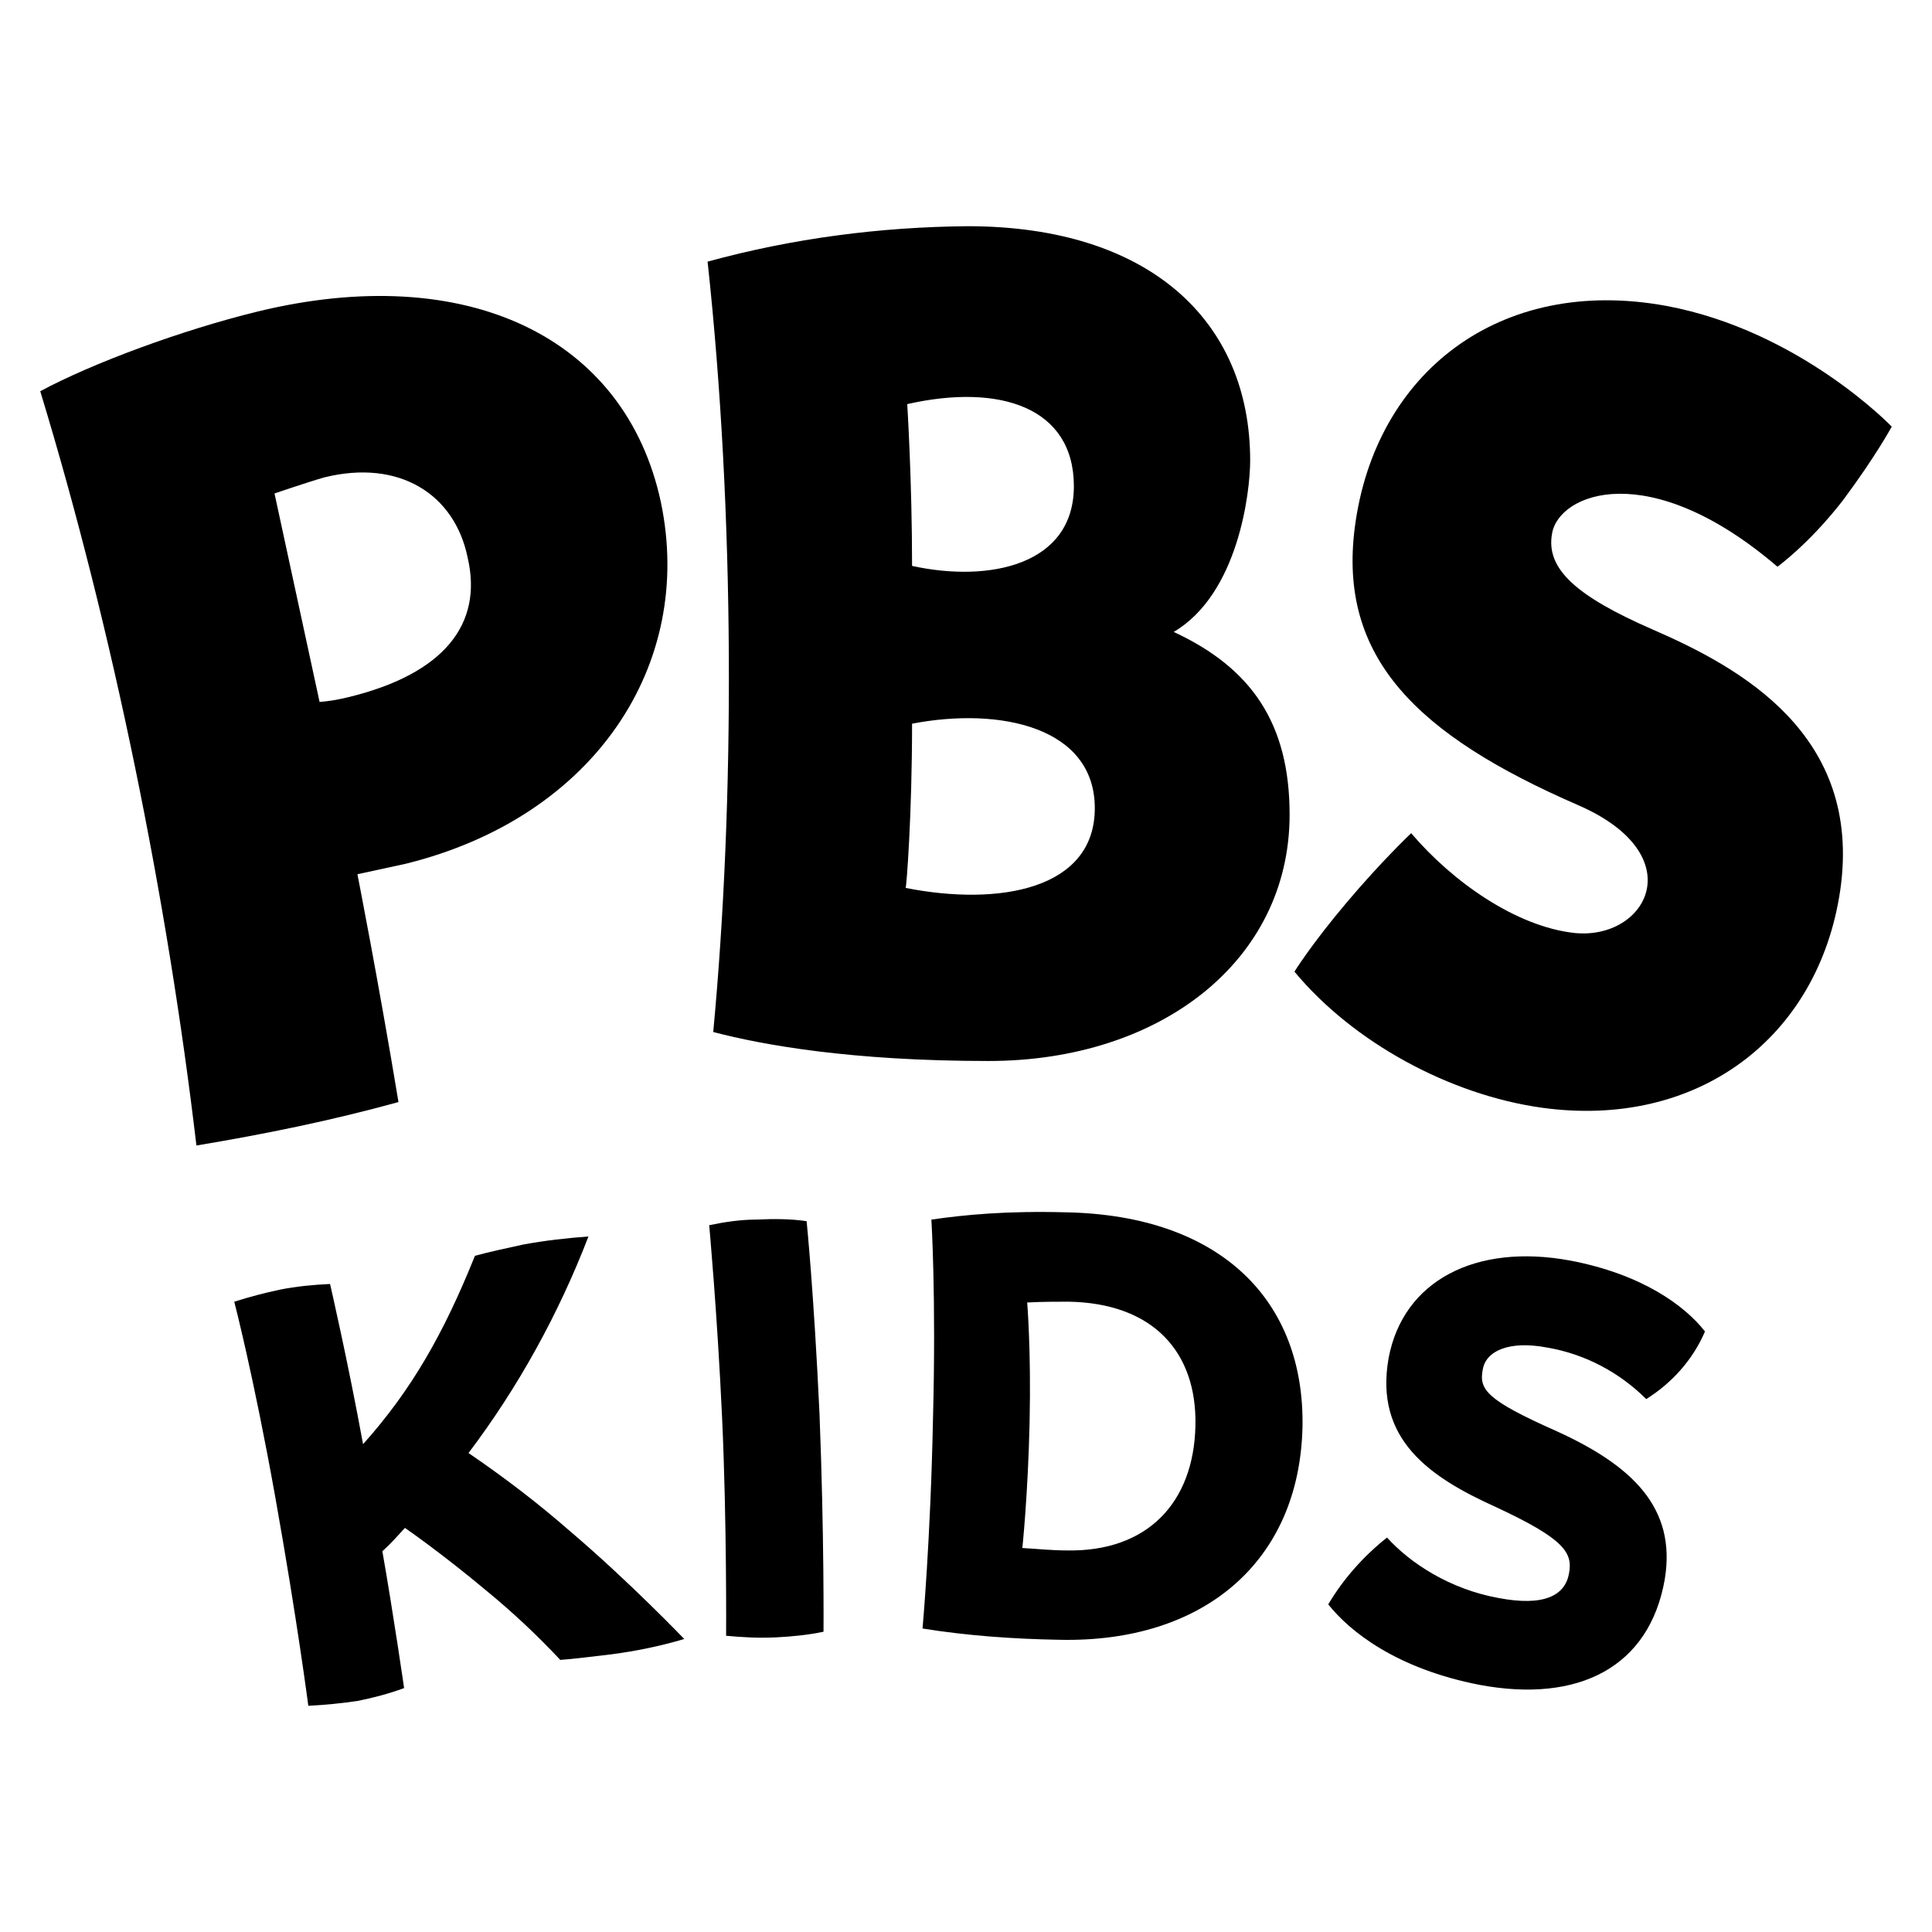
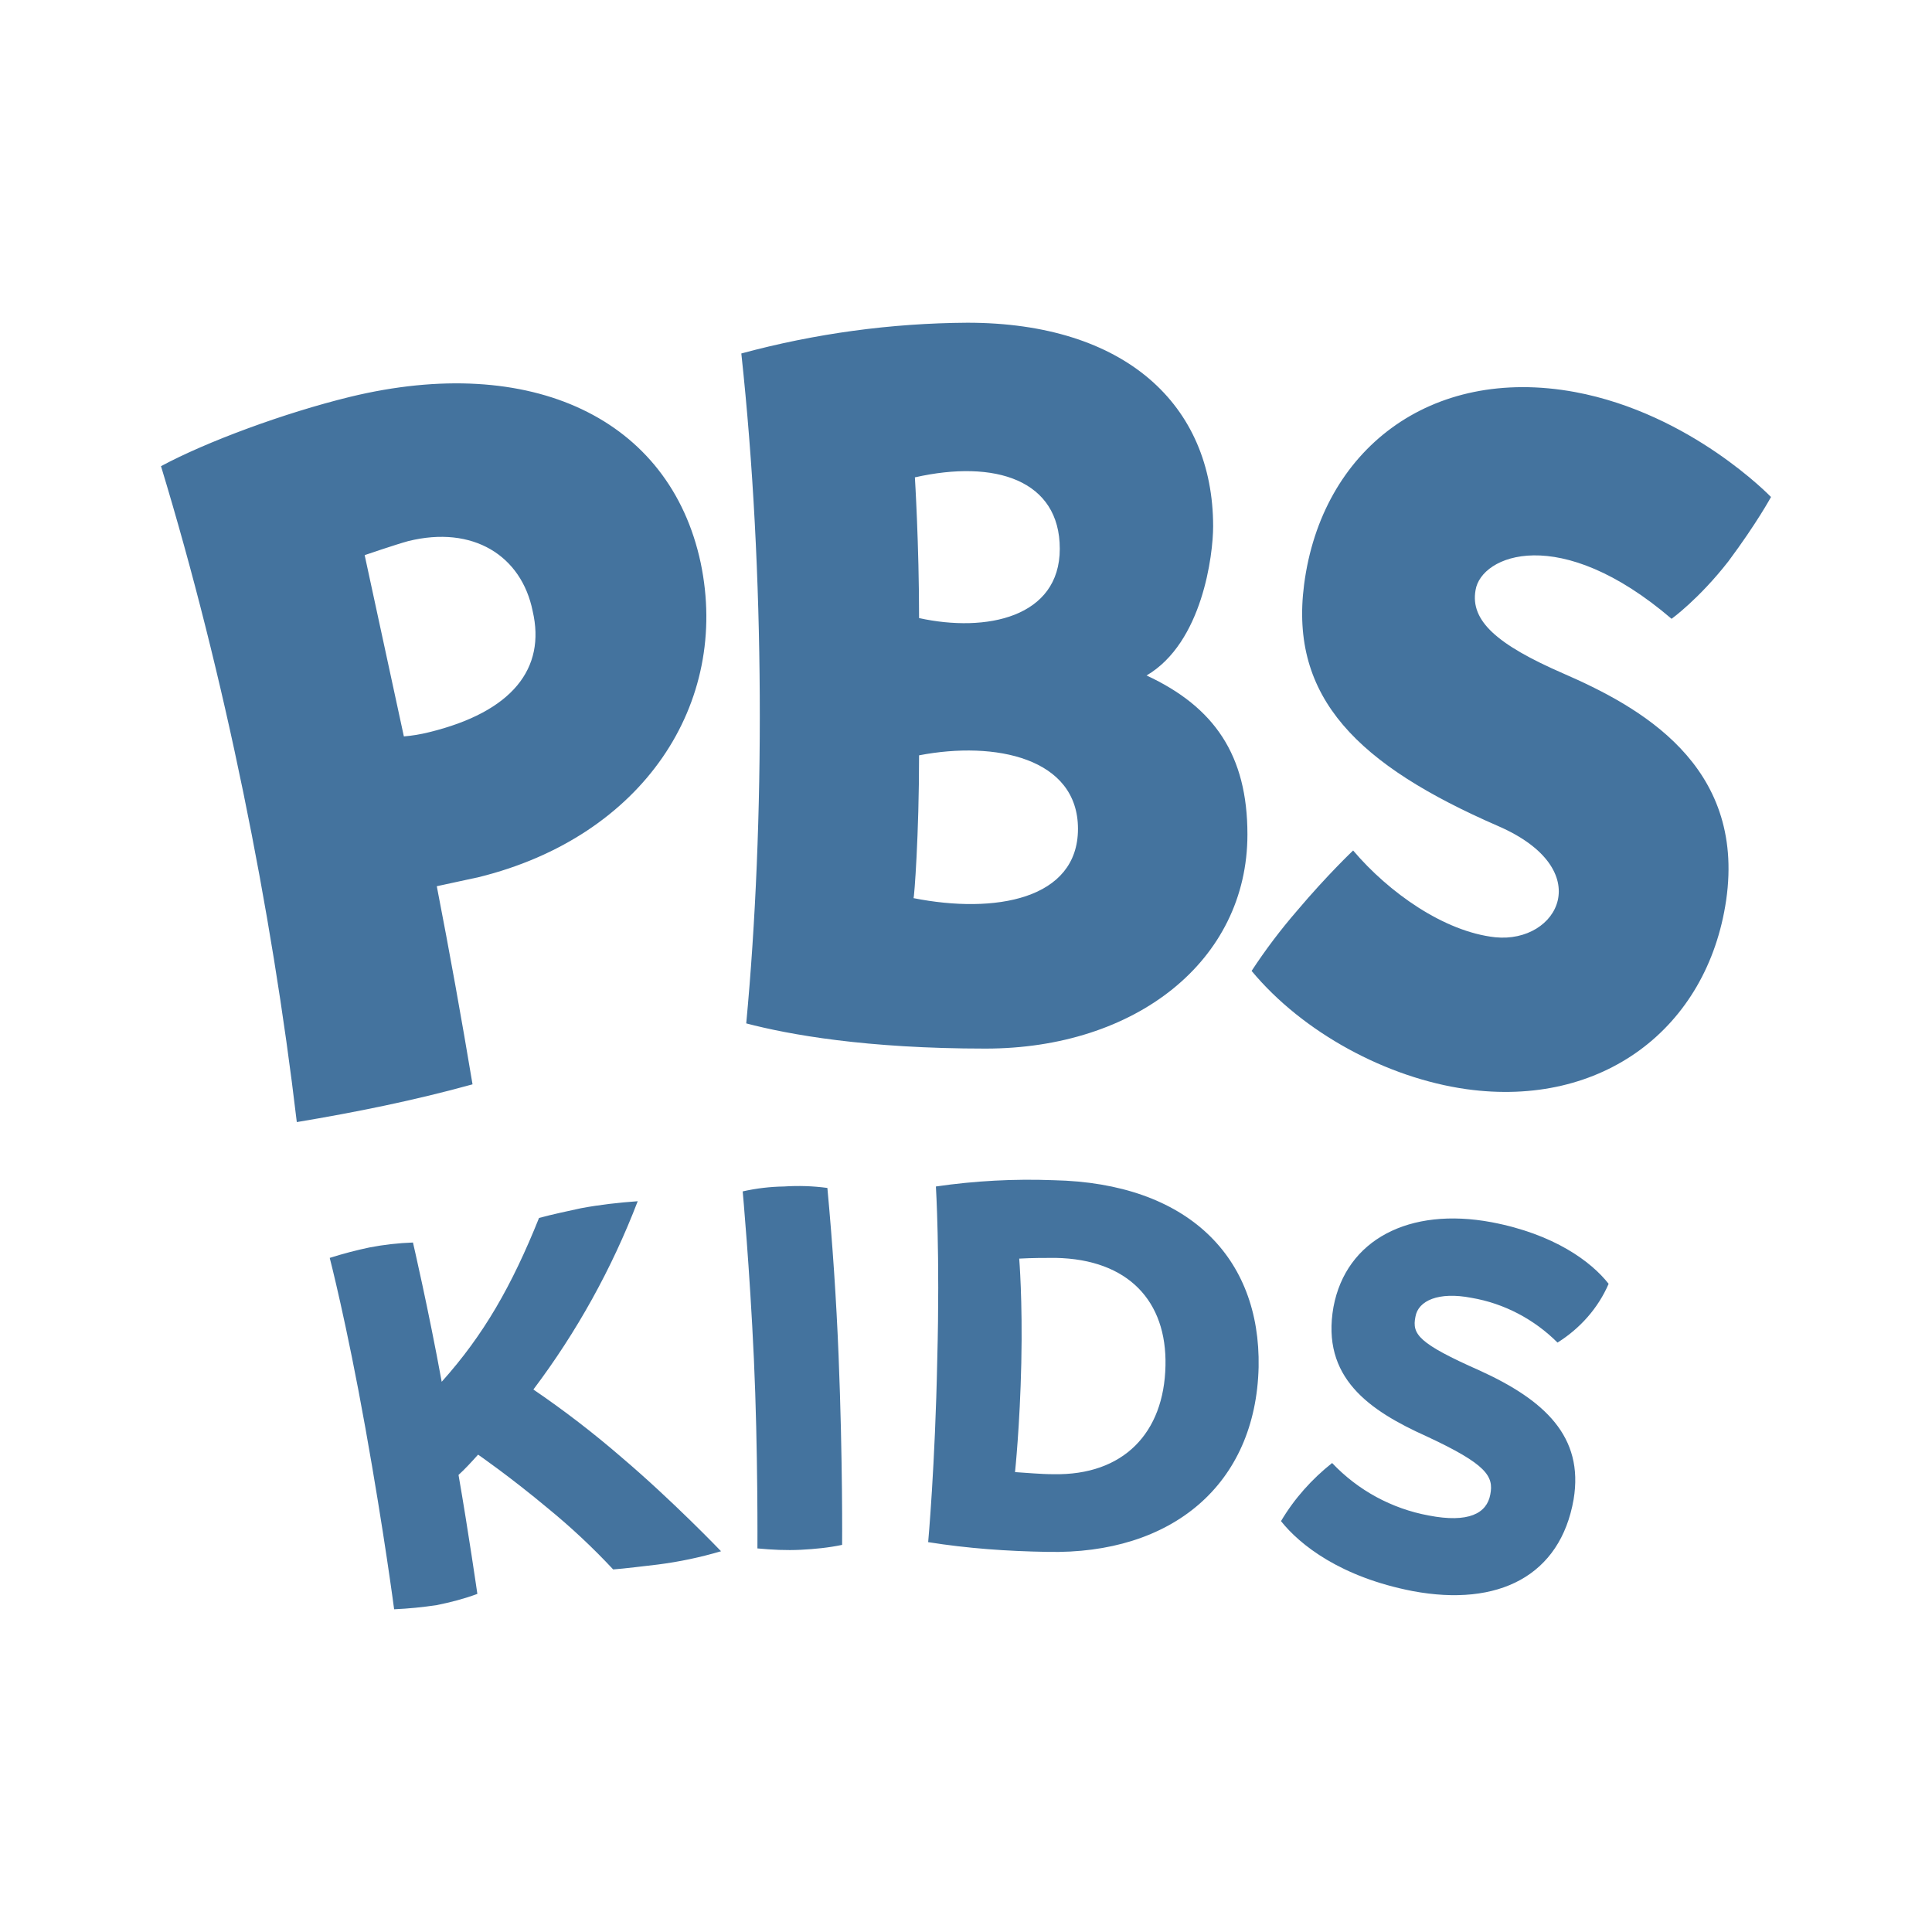
- <svg xmlns="http://www.w3.org/2000/svg" version="1.1" id="Layer_1" x="0px" y="0px" viewBox="0 0 24 24" style="enable-background:new 0 0 24 24;" xml:space="preserve">
-   <g>
-     <path d="M10.02,15.17c-0.2-0.03-0.41-0.03-0.62-0.02c-0.2,0-0.4,0.03-0.59,0.07c0,0,0.1,1.09,0.16,2.39   c0.06,1.3,0.05,2.71,0.05,2.71c0.21,0.02,0.41,0.03,0.62,0.02c0.2-0.01,0.4-0.03,0.59-0.07c0,0,0.01-1.2-0.05-2.71   C10.11,16.05,10.02,15.17,10.02,15.17z" />
-     <path d="M7.08,19.02c-0.4-0.35-0.82-0.67-1.26-0.97c0.62-0.82,1.12-1.73,1.49-2.69c-0.27,0.02-0.54,0.05-0.81,0.1   C6.32,15.5,6.08,15.55,5.9,15.6c-0.39,0.97-0.79,1.67-1.39,2.34C4.32,16.9,4.1,15.95,4.1,15.95c-0.21,0.01-0.42,0.03-0.62,0.07   c-0.19,0.04-0.38,0.09-0.57,0.15c0,0,0.24,0.92,0.51,2.43c0.27,1.51,0.41,2.59,0.41,2.59c0.2-0.01,0.41-0.03,0.61-0.06   c0.2-0.04,0.39-0.09,0.58-0.16c0,0-0.13-0.9-0.27-1.7c0.09-0.08,0.19-0.19,0.28-0.29c0,0,0.45,0.31,1,0.77   c0.33,0.27,0.64,0.56,0.93,0.87c0.15-0.01,0.47-0.05,0.64-0.07c0.3-0.04,0.6-0.1,0.9-0.19C8.49,20.35,7.81,19.64,7.08,19.02z" />
-     <path d="M19.51,15.66c-1.18-0.22-2.08,0.25-2.26,1.21c-0.18,1.01,0.51,1.48,1.33,1.85c0.86,0.4,0.96,0.57,0.91,0.83   c-0.05,0.27-0.31,0.41-0.88,0.3c-0.6-0.11-1.09-0.43-1.38-0.75c-0.29,0.23-0.54,0.51-0.73,0.83v0c0.27,0.34,0.85,0.8,1.88,1   c1.23,0.23,2.11-0.22,2.3-1.31c0.15-0.9-0.42-1.42-1.34-1.84c-0.88-0.39-0.97-0.52-0.92-0.77c0.04-0.23,0.33-0.36,0.8-0.27   c0.47,0.08,0.9,0.31,1.23,0.64c0.32-0.2,0.58-0.49,0.73-0.84C20.93,16.22,20.4,15.83,19.51,15.66z" />
-     <path d="M13.25,15.06c-0.75-0.02-1.26,0.03-1.68,0.09c0,0,0.06,0.96,0.02,2.47c-0.03,1.51-0.13,2.61-0.13,2.61   c0.56,0.09,1.13,0.13,1.7,0.14c1.78,0.04,2.98-0.96,3.02-2.64C16.21,16.16,15.17,15.1,13.25,15.06z M14.85,17.71L14.85,17.71   c-0.02,0.96-0.6,1.57-1.6,1.55c-0.19,0-0.37-0.02-0.55-0.03c0,0,0.07-0.66,0.09-1.56c0.02-0.9-0.03-1.49-0.03-1.49   c0.19-0.01,0.36-0.01,0.52-0.01C14.32,16.19,14.87,16.79,14.85,17.71z" />
-     <polygon points="16.18,17.72 16.18,17.72 16.18,17.72  " />
-     <path d="M20.53,7.82c-0.94-0.41-1.33-0.75-1.25-1.19c0.08-0.5,1.2-0.96,2.8,0.41c0,0,0.39-0.28,0.81-0.82   C23.3,5.67,23.5,5.3,23.5,5.3s-1.14-1.19-2.8-1.5c-2.07-0.38-3.62,0.83-3.87,2.75C16.62,8.17,17.6,9.13,19.6,10   c1.43,0.62,0.86,1.68-0.04,1.59c-0.73-0.08-1.52-0.64-2.03-1.24c0,0-0.37,0.35-0.8,0.86c-0.44,0.52-0.65,0.86-0.65,0.86   c0.73,0.88,1.93,1.53,3.07,1.69c1.94,0.27,3.44-0.87,3.71-2.7C23.14,9.12,21.61,8.29,20.53,7.82z" />
-     <path d="M8.86,12.82c0.61,0.16,1.71,0.36,3.42,0.36c2.14,0,3.74-1.25,3.74-3.06c0-1.13-0.47-1.82-1.44-2.27h0   c0.8-0.47,0.95-1.73,0.95-2.13c0-1.74-1.26-2.91-3.51-2.91c-1.09,0.01-2.17,0.15-3.23,0.44C9.13,6.39,9.13,9.95,8.86,12.82z    M13.34,6.04c0,0.98-1.05,1.2-2.01,0.99c0-1.06-0.06-2.01-0.06-2.01C12.42,4.76,13.34,5.06,13.34,6.04z M11.33,8.99   c1.09-0.21,2.27,0.04,2.27,1.05c0,1.01-1.19,1.22-2.35,0.99C11.26,11.03,11.33,10.13,11.33,8.99z" />
-     <path d="M4.44,10.86l0.6-0.13c2.35-0.58,3.59-2.48,3.17-4.49c-0.44-2.06-2.42-3-5.01-2.37l0,0C2.26,4.1,1.15,4.51,0.5,4.86   c0.91,2.99,1.58,6.32,1.94,9.37c0.84-0.14,1.68-0.31,2.51-0.54C4.7,12.18,4.44,10.86,4.44,10.86z M3.97,8.72L3.41,6.13   c0,0,0.44-0.15,0.62-0.2c0.93-0.23,1.62,0.21,1.78,1C6,7.75,5.52,8.37,4.33,8.66v0C4.21,8.69,4.09,8.71,3.97,8.72z" />
-   </g>
+ <svg xmlns="http://www.w3.org/2000/svg" viewBox="0 0 24 24">
+   <path fill="#44739e" d="M10.278 14.757a2.7 2.7 0 0 0-.539-.018 2.5 2.5 0 0 0-.513.061s.087.948.139 2.078.044 2.357.044 2.357c.182.017.356.026.539.017.174-.009.348-.026.513-.061 0 0 .009-1.043-.044-2.356a40 40 0 0 0-.139-2.078m-2.556 3.347a12 12 0 0 0-1.096-.843 9.6 9.6 0 0 0 1.296-2.339c-.235.017-.47.043-.705.087-.156.034-.365.078-.521.121-.339.844-.687 1.453-1.209 2.035-.165-.904-.357-1.73-.357-1.73a3.5 3.5 0 0 0-.539.061q-.248.052-.495.13s.208.8.443 2.113.357 2.252.357 2.252a5 5 0 0 0 .53-.052c.174-.035.339-.078.504-.139 0 0-.113-.783-.234-1.478.078-.07.165-.165.243-.252 0 0 .391.269.87.669q.43.352.808.757c.131-.009.409-.044.557-.061a5 5 0 0 0 .783-.165c-.009-.009-.6-.627-1.235-1.166m10.808-2.921c-1.026-.192-1.808.217-1.965 1.052-.156.878.444 1.287 1.157 1.608.748.348.835.496.791.722-.043.235-.27.357-.765.261a2.2 2.2 0 0 1-1.2-.652c-.252.2-.47.443-.635.722.235.295.739.695 1.635.869 1.069.2 1.835-.191 2-1.139.13-.783-.365-1.235-1.165-1.6-.766-.339-.844-.452-.8-.669.034-.2.287-.314.695-.235.409.069.783.269 1.07.556.278-.174.504-.426.635-.73-.218-.278-.679-.618-1.453-.765m-5.443-.522a8 8 0 0 0-1.461.078s.052.835.017 2.148c-.026 1.313-.113 2.27-.113 2.27.487.078.983.113 1.479.121 1.548.035 2.591-.835 2.626-2.295.026-1.366-.878-2.287-2.548-2.322m1.391 2.304c-.017.835-.521 1.365-1.391 1.348-.165 0-.322-.017-.478-.026 0 0 .061-.574.078-1.357s-.026-1.295-.026-1.295c.165-.009.313-.009.452-.009.904.017 1.383.539 1.365 1.339m4.939-8.6c-.817-.356-1.156-.652-1.087-1.035.07-.434 1.044-.834 2.435.357 0 0 .339-.244.705-.713.356-.478.53-.8.53-.8s-.991-1.035-2.435-1.304c-1.8-.331-3.148.721-3.365 2.391-.183 1.409.67 2.243 2.409 3 1.243.539.748 1.461-.035 1.382-.635-.069-1.322-.556-1.765-1.078 0 0-.322.305-.696.748a7 7 0 0 0-.565.748c.635.765 1.678 1.33 2.669 1.469 1.687.235 2.992-.756 3.226-2.347.244-1.687-1.086-2.409-2.026-2.818M9.27 12.713c.53.139 1.487.313 2.973.313 1.861 0 3.253-1.087 3.253-2.661 0-.982-.409-1.582-1.253-1.974.696-.408.827-1.504.827-1.852 0-1.513-1.096-2.53-3.053-2.53a11 11 0 0 0-2.808.382c.295 2.731.295 5.826.061 8.322m3.895-5.896c0 .853-.913 1.044-1.748.861 0-.921-.052-1.748-.052-1.748 1-.226 1.8.035 1.8.887m-1.748 2.566c.948-.183 1.974.034 1.974.913s-1.034 1.061-2.043.861c.009 0 .069-.783.069-1.774m-5.991 1.626.522-.113c2.043-.505 3.122-2.157 2.756-3.905C8.322 5.2 6.6 4.383 4.348 4.93c-.818.2-1.783.557-2.348.861.791 2.6 1.374 5.496 1.687 8.148.73-.122 1.461-.269 2.183-.469a94 94 0 0 0-.444-2.461m-.409-1.861L4.53 6.896s.383-.131.54-.174c.808-.2 1.408.182 1.547.869.166.713-.252 1.252-1.287 1.505q-.156.039-.313.052" />
</svg>
